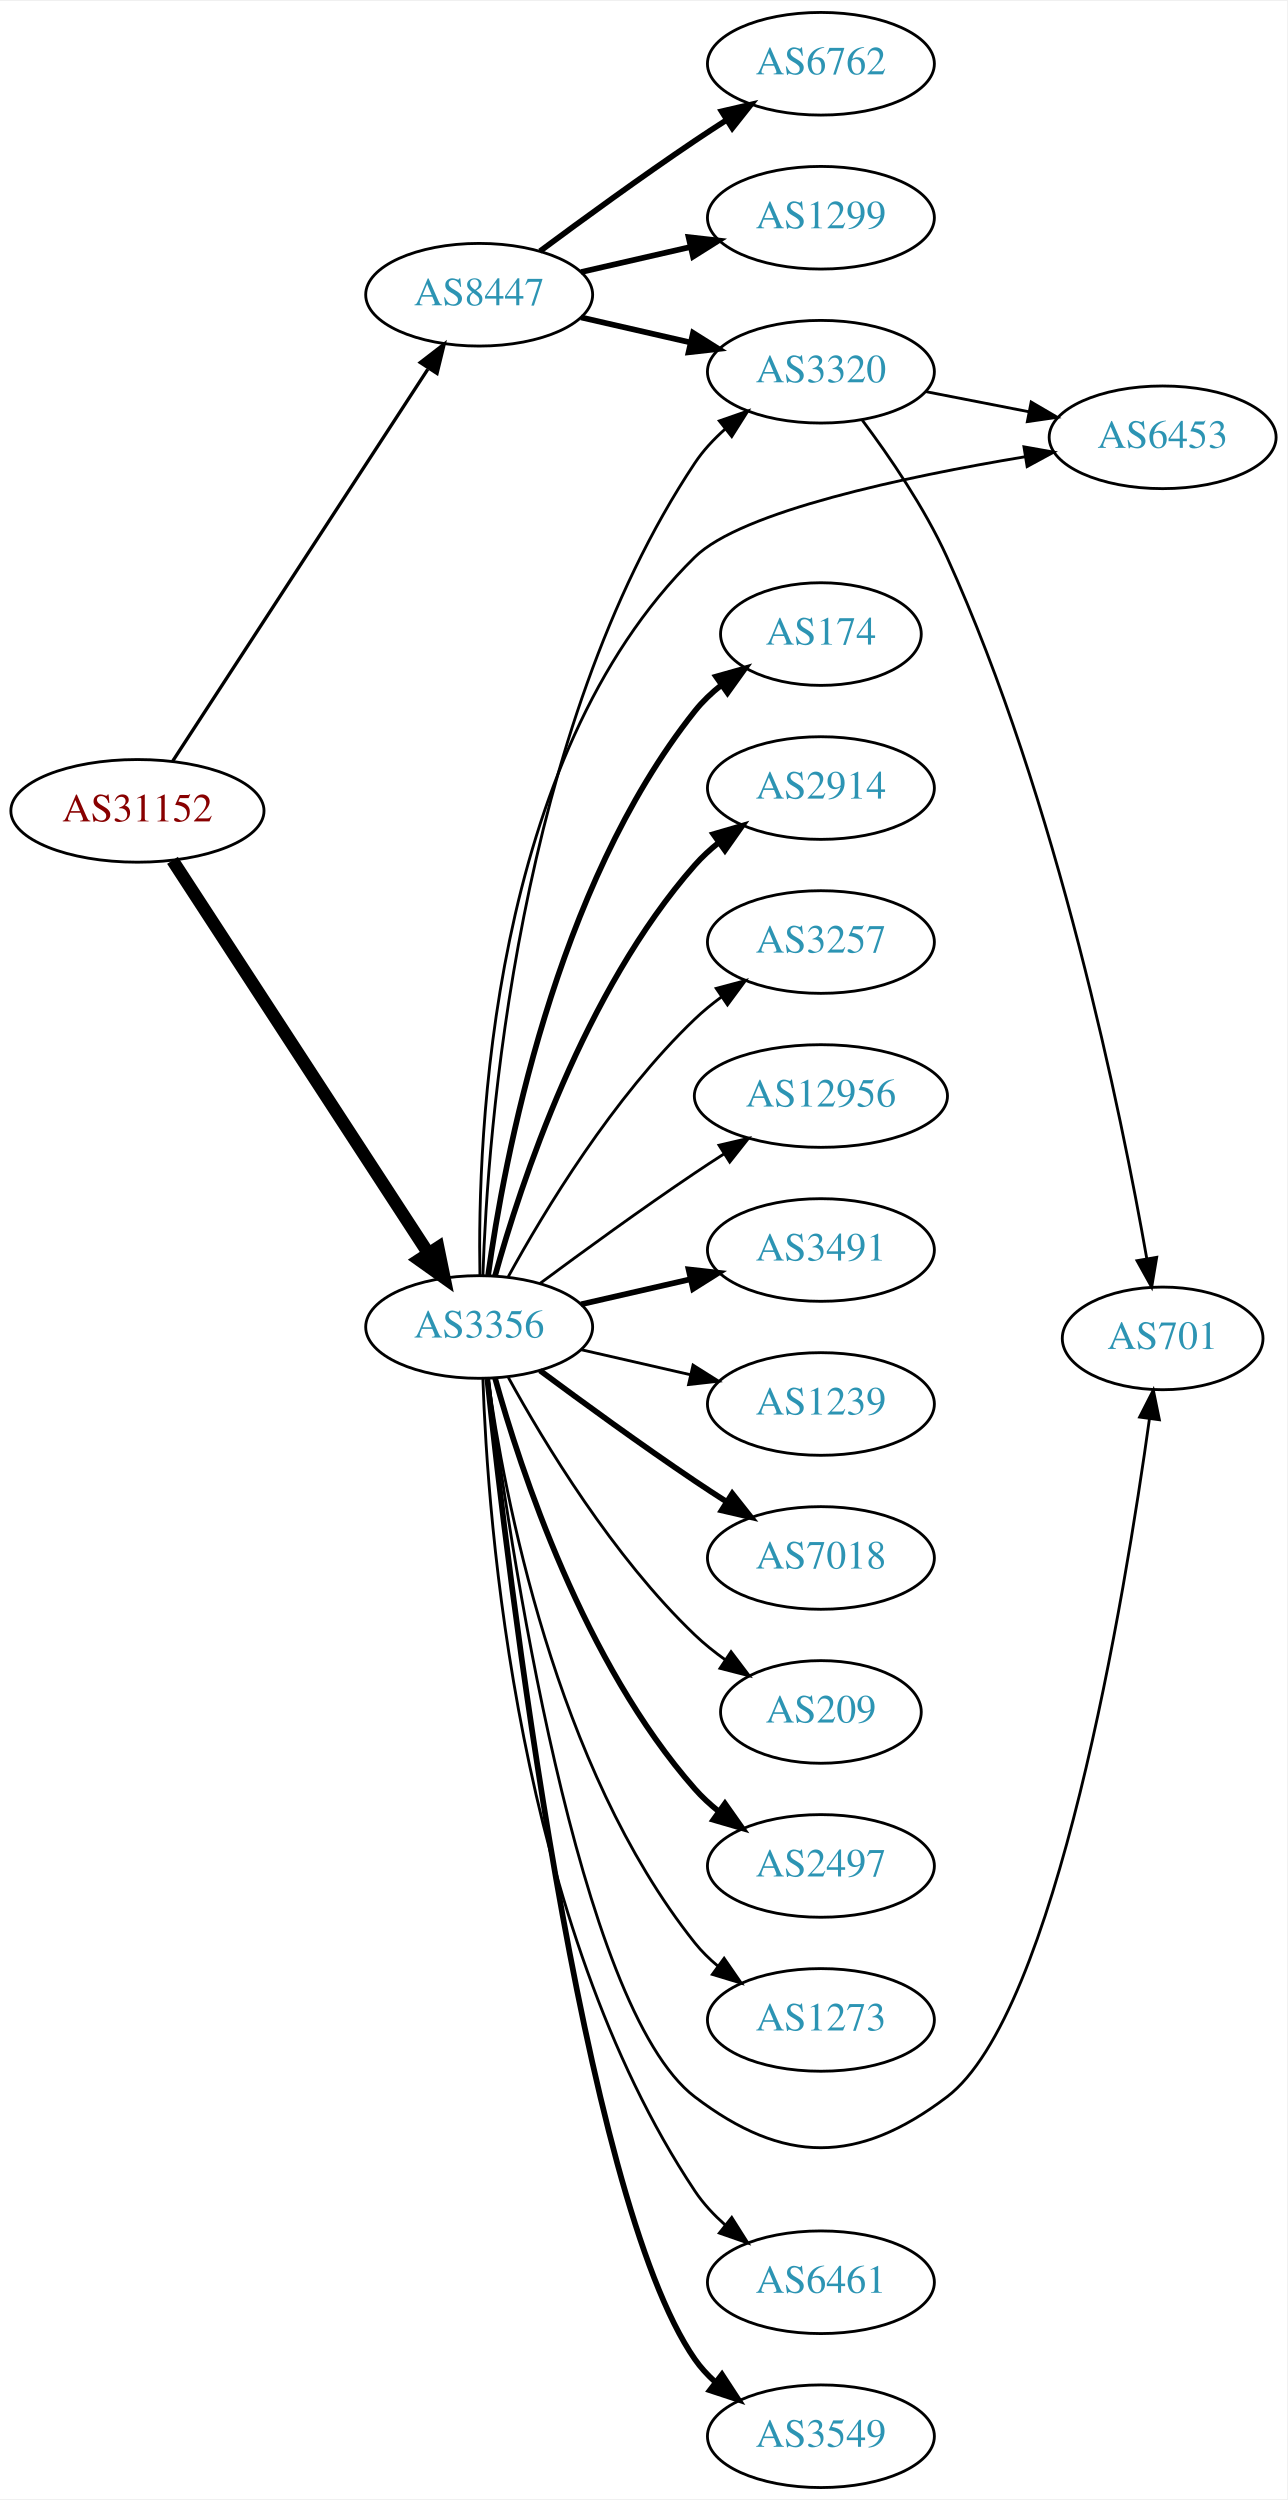
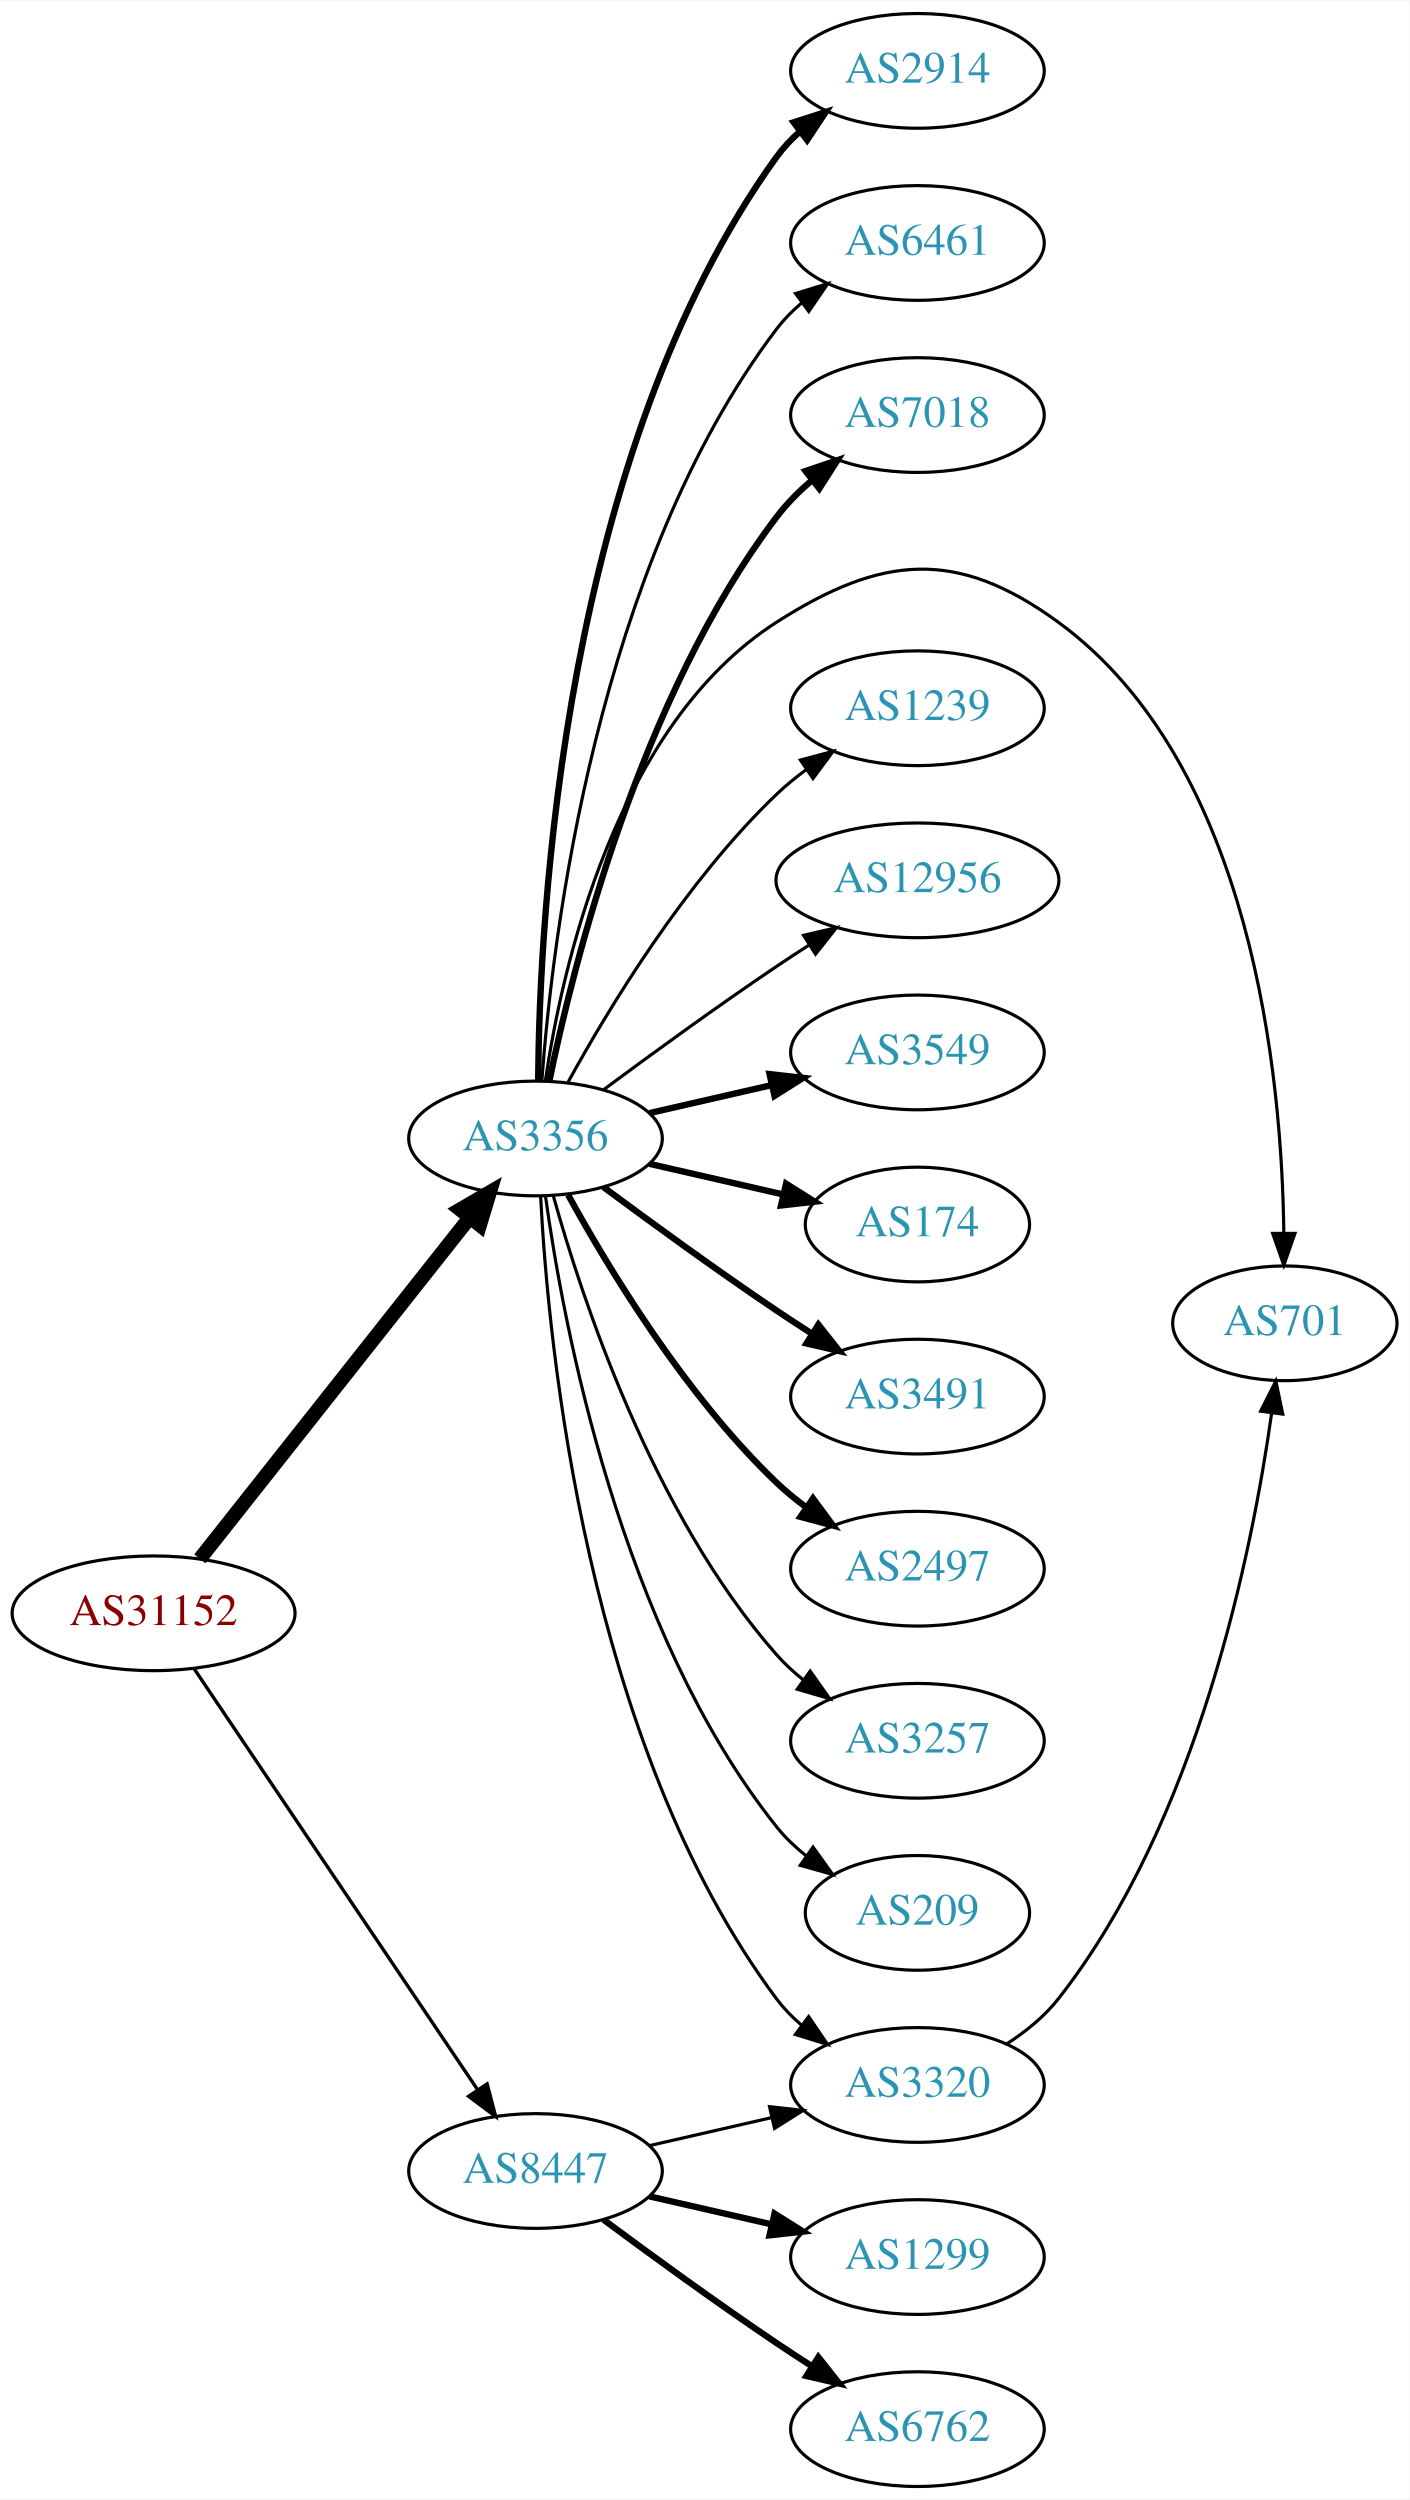
- <svg xmlns="http://www.w3.org/2000/svg" xmlns:xlink="http://www.w3.org/1999/xlink" width="451pt" height="876pt" viewBox="0.00 0.00 451.37 876.00">
-   <g id="graph0" class="graph" transform="scale(1 1) rotate(0) translate(4 872)">
-     <polygon fill="white" stroke="none" points="-4,4 -4,-872 447.37,-872 447.37,4 -4,4" />
+ <svg xmlns="http://www.w3.org/2000/svg" xmlns:xlink="http://www.w3.org/1999/xlink" width="442pt" height="784pt" viewBox="0.00 0.00 442.27 784.00">
+   <g id="graph0" class="graph" transform="scale(1 1) rotate(0) translate(4 780)">
+     <polygon fill="white" stroke="none" points="-4,4 -4,-780 438.271,-780 438.271,4 -4,4" />
    <g id="node1" class="node">
      <g id="a_node1">
        <a xlink:href="/asn/31152" xlink:title="AS31152 ~ Engel Austria GmbH [AT]">
-           <ellipse fill="#ffffff" stroke="black" cx="44.196" cy="-588" rx="44.393" ry="18" />
-           <text text-anchor="middle" x="44.196" y="-584.3" font-family="Times,serif" font-size="14.00" fill="#880000">AS31152</text>
+           <ellipse fill="#ffffff" stroke="black" cx="44.196" cy="-274" rx="44.393" ry="18" />
+           <text text-anchor="middle" x="44.196" y="-270.3" font-family="Times,serif" font-size="14.00" fill="#880000">AS31152</text>
        </a>
      </g>
    </g>
    <g id="node2" class="node">
      <g id="a_node2">
        <a xlink:href="/asn/3356" xlink:title="AS3356 ~ Level 3 Parent, LLC [US]">
-           <ellipse fill="#ffffff" stroke="black" cx="164.039" cy="-407" rx="39.794" ry="18" />
-           <text text-anchor="middle" x="164.039" y="-403.3" font-family="Times,serif" font-size="14.00" fill="#2c94b3">AS3356</text>
+           <ellipse fill="#ffffff" stroke="black" cx="164.039" cy="-423" rx="39.794" ry="18" />
+           <text text-anchor="middle" x="164.039" y="-419.3" font-family="Times,serif" font-size="14.00" fill="#2c94b3">AS3356</text>
        </a>
      </g>
    </g>
    <g id="edge1" class="edge">
-       <path fill="none" stroke="black" stroke-width="4.5" d="M56.495,-570.645C77.26,-538.751 121.594,-470.657 146.019,-433.141" />
-       <polygon fill="black" stroke="black" stroke-width="4.5" points="149.617,-434.831 151.774,-424.302 143.018,-430.534 149.617,-434.831" />
+       <path fill="none" stroke="black" stroke-width="4.5" d="M58.714,-291.092C79.492,-317.364 119.383,-367.802 143.365,-398.125" />
+       <polygon fill="black" stroke="black" stroke-width="4.5" points="140.387,-400.706 149.678,-406.107 146.563,-395.821 140.387,-400.706" />
    </g>
    <g id="node3" class="node">
      <g id="a_node3">
        <a xlink:href="/asn/8447" xlink:title="AS8447 ~ A1 Telekom Austria AG [AT]">
-           <ellipse fill="#ffffff" stroke="black" cx="164.039" cy="-769" rx="39.794" ry="18" />
-           <text text-anchor="middle" x="164.039" y="-765.3" font-family="Times,serif" font-size="14.00" fill="#2c94b3">AS8447</text>
+           <ellipse fill="#ffffff" stroke="black" cx="164.039" cy="-99" rx="39.794" ry="18" />
+           <text text-anchor="middle" x="164.039" y="-95.3" font-family="Times,serif" font-size="14.00" fill="#2c94b3">AS8447</text>
        </a>
      </g>
    </g>
    <g id="edge2" class="edge">
-       <path fill="none" stroke="black" stroke-width="1.174" d="M56.495,-605.355C77.26,-637.249 121.594,-705.343 146.019,-742.859" />
-       <polygon fill="black" stroke="black" stroke-width="1.174" points="143.384,-745.227 151.774,-751.698 149.251,-741.407 143.384,-745.227" />
+       <path fill="none" stroke="black" stroke-width="1.071" d="M56.926,-256.581C77.803,-225.578 121.491,-160.699 145.794,-124.608" />
+       <polygon fill="black" stroke="black" stroke-width="1.071" points="148.847,-126.341 151.53,-116.091 143.041,-122.431 148.847,-126.341" />
    </g>
    <g id="node4" class="node">
      <g id="a_node4">
-         <a xlink:href="/asn/2497" xlink:title="AS2497 ~ Internet Initiative Japan Inc. [JP]">
-           <ellipse fill="#ffffff" stroke="black" cx="283.881" cy="-218" rx="39.794" ry="18" />
-           <text text-anchor="middle" x="283.881" y="-214.3" font-family="Times,serif" font-size="14.00" fill="#2c94b3">AS2497</text>
+         <a xlink:href="/asn/2914" xlink:title="AS2914 ~ NTT America, Inc. [US]">
+           <ellipse fill="#ffffff" stroke="black" cx="283.881" cy="-758" rx="39.794" ry="18" />
+           <text text-anchor="middle" x="283.881" y="-754.3" font-family="Times,serif" font-size="14.00" fill="#2c94b3">AS2914</text>
        </a>
      </g>
    </g>
    <g id="edge3" class="edge">
-       <path fill="none" stroke="black" stroke-width="2" d="M169.612,-389.054C178.517,-357.005 200.801,-289.158 239.685,-245 242.169,-242.179 245.019,-239.551 248.044,-237.129" />
-       <polygon fill="black" stroke="black" stroke-width="2" points="250.23,-239.869 256.334,-231.209 246.162,-234.172 250.23,-239.869" />
+       <path fill="none" stroke="black" stroke-width="2" d="M164.863,-441.267C165.263,-492.169 172.568,-637.966 239.685,-731 241.766,-733.885 244.259,-736.529 246.984,-738.938" />
+       <polygon fill="black" stroke="black" stroke-width="2" points="245.041,-741.857 255.125,-745.106 249.268,-736.277 245.041,-741.857" />
    </g>
    <g id="node5" class="node">
      <g id="a_node5">
-         <a xlink:href="/asn/3320" xlink:title="AS3320 ~ DTAG [DE]">
-           <ellipse fill="#ffffff" stroke="black" cx="283.881" cy="-742" rx="39.794" ry="18" />
-           <text text-anchor="middle" x="283.881" y="-738.3" font-family="Times,serif" font-size="14.00" fill="#2c94b3">AS3320</text>
+         <a xlink:href="/asn/6461" xlink:title="AS6461 ~ Zayo Bandwidth [US]">
+           <ellipse fill="#ffffff" stroke="black" cx="283.881" cy="-704" rx="39.794" ry="18" />
+           <text text-anchor="middle" x="283.881" y="-700.3" font-family="Times,serif" font-size="14.00" fill="#2c94b3">AS6461</text>
        </a>
      </g>
    </g>
    <g id="edge4" class="edge">
-       <path fill="none" stroke="black" d="M165.341,-425.069C166.988,-474.797 177.236,-616.199 239.685,-710 242.585,-714.355 246.286,-718.338 250.299,-721.902" />
-       <polygon fill="black" stroke="black" points="248.261,-724.753 258.27,-728.228 252.613,-719.27 248.261,-724.753" />
+       <path fill="none" stroke="black" d="M166.037,-441.264C169.33,-485.934 183.155,-602.483 239.685,-677 241.957,-679.994 244.665,-682.739 247.601,-685.234" />
+       <polygon fill="black" stroke="black" points="245.641,-688.137 255.767,-691.255 249.796,-682.503 245.641,-688.137" />
    </g>
    <g id="node6" class="node">
      <g id="a_node6">
-         <a xlink:href="/asn/6453" xlink:title="AS6453 ~ TATA COMMUNICATIONS (AMERICA) INC [US]">
-           <ellipse fill="#ffffff" stroke="black" cx="403.724" cy="-719" rx="39.794" ry="18" />
-           <text text-anchor="middle" x="403.724" y="-715.3" font-family="Times,serif" font-size="14.00" fill="#2c94b3">AS6453</text>
+         <a xlink:href="/asn/3320" xlink:title="AS3320 ~ DTAG [DE]">
+           <ellipse fill="#ffffff" stroke="black" cx="283.881" cy="-126" rx="39.794" ry="18" />
+           <text text-anchor="middle" x="283.881" y="-122.3" font-family="Times,serif" font-size="14.00" fill="#2c94b3">AS3320</text>
        </a>
      </g>
    </g>
    <g id="edge5" class="edge">
-       <path fill="none" stroke="black" d="M164.304,-425.134C163.39,-473.458 167.876,-606.444 239.685,-677 256.009,-693.039 313.363,-705.171 355.446,-712.174" />
-       <polygon fill="black" stroke="black" points="355.082,-715.661 365.513,-713.802 356.199,-708.751 355.082,-715.661" />
+       <path fill="none" stroke="black" d="M165.63,-404.977C168.007,-358.588 179.925,-233.107 239.685,-153 241.933,-149.987 244.624,-147.231 247.551,-144.728" />
+       <polygon fill="black" stroke="black" points="249.746,-147.458 255.702,-138.697 245.582,-141.831 249.746,-147.458" />
    </g>
    <g id="node7" class="node">
      <g id="a_node7">
-         <a xlink:href="/asn/6461" xlink:title="AS6461 ~ Zayo Bandwidth [US]">
-           <ellipse fill="#ffffff" stroke="black" cx="283.881" cy="-72" rx="39.794" ry="18" />
-           <text text-anchor="middle" x="283.881" y="-68.3" font-family="Times,serif" font-size="14.00" fill="#2c94b3">AS6461</text>
+         <a xlink:href="/asn/7018" xlink:title="AS7018 ~ AT&amp;T Services, Inc. [US]">
+           <ellipse fill="#ffffff" stroke="black" cx="283.881" cy="-650" rx="39.794" ry="18" />
+           <text text-anchor="middle" x="283.881" y="-646.3" font-family="Times,serif" font-size="14.00" fill="#2c94b3">AS7018</text>
        </a>
      </g>
    </g>
    <g id="edge6" class="edge">
-       <path fill="none" stroke="black" d="M165.341,-388.931C166.988,-339.203 177.236,-197.801 239.685,-104 242.585,-99.645 246.286,-95.662 250.299,-92.098" />
-       <polygon fill="black" stroke="black" points="252.613,-94.73 258.27,-85.772 248.261,-89.247 252.613,-94.73" />
+       <path fill="none" stroke="black" stroke-width="2" d="M168.395,-441.068C175.896,-477.599 196.83,-561.557 239.685,-618 242.849,-622.167 246.699,-626.044 250.782,-629.558" />
+       <polygon fill="black" stroke="black" stroke-width="2" points="248.775,-632.431 258.804,-635.848 253.095,-626.923 248.775,-632.431" />
    </g>
    <g id="node8" class="node">
      <g id="a_node8">
        <a xlink:href="/asn/701" xlink:title="AS701 ~ UUNET [US]">
-           <ellipse fill="#ffffff" stroke="black" cx="403.724" cy="-403" rx="35.194" ry="18" />
-           <text text-anchor="middle" x="403.724" y="-399.3" font-family="Times,serif" font-size="14.00" fill="#2c94b3">AS701</text>
+           <ellipse fill="#ffffff" stroke="black" cx="399.174" cy="-365" rx="35.194" ry="18" />
+           <text text-anchor="middle" x="399.174" y="-361.3" font-family="Times,serif" font-size="14.00" fill="#2c94b3">AS701</text>
        </a>
      </g>
    </g>
    <g id="edge7" class="edge">
-       <path fill="none" stroke="black" d="M167.21,-388.973C174.277,-333.673 198.566,-168.294 239.685,-137 270.947,-113.208 296.77,-113.269 328.077,-137 366.379,-166.033 390.459,-312.624 399.111,-374.922" />
-       <polygon fill="black" stroke="black" points="395.645,-375.41 400.457,-384.849 402.581,-374.47 395.645,-375.41" />
+       <path fill="none" stroke="black" d="M167.15,-441.203C172.311,-476.276 189.091,-552.606 239.685,-585 272.77,-606.183 296.361,-608.182 328.077,-585 389.155,-540.357 398.275,-441.971 398.85,-393.344" />
+       <polygon fill="black" stroke="black" points="402.35,-393.211 398.852,-383.21 395.35,-393.209 402.35,-393.211" />
    </g>
    <g id="node9" class="node">
      <g id="a_node9">
-         <a xlink:href="/asn/3549" xlink:title="AS3549 ~ Level 3 Parent, LLC [US]">
-           <ellipse fill="#ffffff" stroke="black" cx="283.881" cy="-18" rx="39.794" ry="18" />
-           <text text-anchor="middle" x="283.881" y="-14.3" font-family="Times,serif" font-size="14.00" fill="#2c94b3">AS3549</text>
+         <a xlink:href="/asn/1239" xlink:title="AS1239 ~ Sprint [US]">
+           <ellipse fill="#ffffff" stroke="black" cx="283.881" cy="-558" rx="39.794" ry="18" />
+           <text text-anchor="middle" x="283.881" y="-554.3" font-family="Times,serif" font-size="14.00" fill="#2c94b3">AS1239</text>
        </a>
      </g>
    </g>
    <g id="edge8" class="edge">
-       <path fill="none" stroke="black" stroke-width="2" d="M166.892,-388.787C173.817,-323.536 199.836,-102.288 239.685,-45 241.655,-42.169 244.027,-39.573 246.633,-37.208" />
-       <polygon fill="black" stroke="black" stroke-width="2" points="249.185,-39.661 254.985,-30.794 244.922,-34.109 249.185,-39.661" />
+       <path fill="none" stroke="black" d="M174.28,-440.713C186.825,-463.561 211.002,-503.611 239.685,-531 242.553,-533.739 245.742,-536.347 249.051,-538.785" />
+       <polygon fill="black" stroke="black" points="247.175,-541.742 257.411,-544.477 251.114,-535.956 247.175,-541.742" />
    </g>
    <g id="node10" class="node">
      <g id="a_node10">
-         <a xlink:href="/asn/174" xlink:title="AS174 ~ Cogent Communications [US]">
-           <ellipse fill="#ffffff" stroke="black" cx="283.881" cy="-650" rx="35.194" ry="18" />
-           <text text-anchor="middle" x="283.881" y="-646.3" font-family="Times,serif" font-size="14.00" fill="#2c94b3">AS174</text>
+         <a xlink:href="/asn/12956" xlink:title="AS12956 ~ TELXIUS [ES]">
+           <ellipse fill="#ffffff" stroke="black" cx="283.881" cy="-504" rx="44.393" ry="18" />
+           <text text-anchor="middle" x="283.881" y="-500.3" font-family="Times,serif" font-size="14.00" fill="#2c94b3">AS12956</text>
        </a>
      </g>
    </g>
    <g id="edge9" class="edge">
-       <path fill="none" stroke="black" stroke-width="2" d="M167.178,-425.17C172.678,-464.974 190.504,-561.233 239.685,-623 242.35,-626.347 245.55,-629.393 248.988,-632.132" />
-       <polygon fill="black" stroke="black" stroke-width="2" points="247.106,-635.087 257.302,-637.965 251.126,-629.357 247.106,-635.087" />
+       <path fill="none" stroke="black" d="M185.369,-438.277C200.231,-449.304 220.976,-464.407 239.685,-477 242.975,-479.215 246.438,-481.482 249.912,-483.715" />
+       <polygon fill="black" stroke="black" points="248.16,-486.748 258.479,-489.148 251.909,-480.837 248.16,-486.748" />
    </g>
    <g id="node11" class="node">
      <g id="a_node11">
-         <a xlink:href="/asn/2914" xlink:title="AS2914 ~ NTT America, Inc. [US]">
-           <ellipse fill="#ffffff" stroke="black" cx="283.881" cy="-596" rx="39.794" ry="18" />
-           <text text-anchor="middle" x="283.881" y="-592.3" font-family="Times,serif" font-size="14.00" fill="#2c94b3">AS2914</text>
+         <a xlink:href="/asn/3549" xlink:title="AS3549 ~ Level 3 Parent, LLC [US]">
+           <ellipse fill="#ffffff" stroke="black" cx="283.881" cy="-450" rx="39.794" ry="18" />
+           <text text-anchor="middle" x="283.881" y="-446.3" font-family="Times,serif" font-size="14.00" fill="#2c94b3">AS3549</text>
        </a>
      </g>
    </g>
    <g id="edge10" class="edge">
-       <path fill="none" stroke="black" stroke-width="2" d="M169.612,-424.946C178.517,-456.995 200.801,-524.842 239.685,-569 242.169,-571.821 245.019,-574.449 248.044,-576.871" />
-       <polygon fill="black" stroke="black" stroke-width="2" points="246.162,-579.828 256.334,-582.791 250.23,-574.131 246.162,-579.828" />
+       <path fill="none" stroke="black" stroke-width="2" d="M199.758,-430.955C211.758,-433.704 225.379,-436.825 238.071,-439.733" />
+       <polygon fill="black" stroke="black" stroke-width="2" points="237.474,-443.187 248.003,-442.009 239.037,-436.364 237.474,-443.187" />
    </g>
    <g id="node12" class="node">
      <g id="a_node12">
-         <a xlink:href="/asn/3257" xlink:title="AS3257 ~ GTT [DE]">
-           <ellipse fill="#ffffff" stroke="black" cx="283.881" cy="-542" rx="39.794" ry="18" />
-           <text text-anchor="middle" x="283.881" y="-538.3" font-family="Times,serif" font-size="14.00" fill="#2c94b3">AS3257</text>
+         <a xlink:href="/asn/174" xlink:title="AS174 ~ Cogent Communications [US]">
+           <ellipse fill="#ffffff" stroke="black" cx="283.881" cy="-396" rx="35.194" ry="18" />
+           <text text-anchor="middle" x="283.881" y="-392.3" font-family="Times,serif" font-size="14.00" fill="#2c94b3">AS174</text>
        </a>
      </g>
    </g>
    <g id="edge11" class="edge">
-       <path fill="none" stroke="black" d="M174.28,-424.713C186.825,-447.561 211.002,-487.611 239.685,-515 242.553,-517.739 245.742,-520.347 249.051,-522.785" />
-       <polygon fill="black" stroke="black" points="247.175,-525.742 257.411,-528.477 251.114,-519.956 247.175,-525.742" />
+       <path fill="none" stroke="black" stroke-width="2" d="M199.758,-415.045C212.85,-412.045 227.873,-408.604 241.513,-405.478" />
+       <polygon fill="black" stroke="black" stroke-width="2" points="242.655,-408.807 251.621,-403.162 241.091,-401.984 242.655,-408.807" />
    </g>
    <g id="node13" class="node">
      <g id="a_node13">
-         <a xlink:href="/asn/12956" xlink:title="AS12956 ~ TELXIUS [ES]">
-           <ellipse fill="#ffffff" stroke="black" cx="283.881" cy="-488" rx="44.393" ry="18" />
-           <text text-anchor="middle" x="283.881" y="-484.3" font-family="Times,serif" font-size="14.00" fill="#2c94b3">AS12956</text>
+         <a xlink:href="/asn/3491" xlink:title="AS3491 ~ PCCW Global, Inc. [US]">
+           <ellipse fill="#ffffff" stroke="black" cx="283.881" cy="-342" rx="39.794" ry="18" />
+           <text text-anchor="middle" x="283.881" y="-338.3" font-family="Times,serif" font-size="14.00" fill="#2c94b3">AS3491</text>
        </a>
      </g>
    </g>
    <g id="edge12" class="edge">
-       <path fill="none" stroke="black" d="M185.369,-422.277C200.231,-433.304 220.976,-448.407 239.685,-461 242.975,-463.215 246.438,-465.482 249.912,-467.715" />
-       <polygon fill="black" stroke="black" points="248.16,-470.748 258.479,-473.148 251.909,-464.837 248.16,-470.748" />
+       <path fill="none" stroke="black" stroke-width="2" d="M185.369,-407.723C200.231,-396.696 220.976,-381.593 239.685,-369 243.234,-366.611 246.984,-364.161 250.733,-361.758" />
+       <polygon fill="black" stroke="black" stroke-width="2" points="252.801,-364.591 259.381,-356.288 249.059,-358.675 252.801,-364.591" />
    </g>
    <g id="node14" class="node">
      <g id="a_node14">
-         <a xlink:href="/asn/3491" xlink:title="AS3491 ~ PCCW Global, Inc. [US]">
-           <ellipse fill="#ffffff" stroke="black" cx="283.881" cy="-434" rx="39.794" ry="18" />
-           <text text-anchor="middle" x="283.881" y="-430.3" font-family="Times,serif" font-size="14.00" fill="#2c94b3">AS3491</text>
+         <a xlink:href="/asn/2497" xlink:title="AS2497 ~ Internet Initiative Japan Inc. [JP]">
+           <ellipse fill="#ffffff" stroke="black" cx="283.881" cy="-288" rx="39.794" ry="18" />
+           <text text-anchor="middle" x="283.881" y="-284.3" font-family="Times,serif" font-size="14.00" fill="#2c94b3">AS2497</text>
        </a>
      </g>
    </g>
    <g id="edge13" class="edge">
-       <path fill="none" stroke="black" stroke-width="2" d="M199.758,-414.955C211.758,-417.704 225.379,-420.825 238.071,-423.733" />
-       <polygon fill="black" stroke="black" stroke-width="2" points="237.474,-427.187 248.003,-426.009 239.037,-420.364 237.474,-427.187" />
+       <path fill="none" stroke="black" stroke-width="2" d="M174.28,-405.287C186.825,-382.439 211.002,-342.389 239.685,-315 242.553,-312.261 245.742,-309.653 249.051,-307.215" />
+       <polygon fill="black" stroke="black" stroke-width="2" points="251.114,-310.044 257.411,-301.523 247.175,-304.258 251.114,-310.044" />
    </g>
    <g id="node15" class="node">
      <g id="a_node15">
-         <a xlink:href="/asn/1239" xlink:title="AS1239 ~ Sprint [US]">
-           <ellipse fill="#ffffff" stroke="black" cx="283.881" cy="-380" rx="39.794" ry="18" />
-           <text text-anchor="middle" x="283.881" y="-376.3" font-family="Times,serif" font-size="14.00" fill="#2c94b3">AS1239</text>
+         <a xlink:href="/asn/3257" xlink:title="AS3257 ~ GTT [DE]">
+           <ellipse fill="#ffffff" stroke="black" cx="283.881" cy="-234" rx="39.794" ry="18" />
+           <text text-anchor="middle" x="283.881" y="-230.3" font-family="Times,serif" font-size="14.00" fill="#2c94b3">AS3257</text>
        </a>
      </g>
    </g>
    <g id="edge14" class="edge">
-       <path fill="none" stroke="black" d="M199.758,-399.045C211.758,-396.296 225.379,-393.175 238.071,-390.267" />
-       <polygon fill="black" stroke="black" points="239.037,-393.636 248.003,-387.991 237.474,-386.813 239.037,-393.636" />
+       <path fill="none" stroke="black" d="M169.612,-405.054C178.517,-373.005 200.801,-305.158 239.685,-261 242.169,-258.179 245.019,-255.551 248.044,-253.129" />
+       <polygon fill="black" stroke="black" points="250.23,-255.869 256.334,-247.209 246.162,-250.172 250.23,-255.869" />
    </g>
    <g id="node16" class="node">
      <g id="a_node16">
-         <a xlink:href="/asn/7018" xlink:title="AS7018 ~ AT&amp;T Services, Inc. [US]">
-           <ellipse fill="#ffffff" stroke="black" cx="283.881" cy="-326" rx="39.794" ry="18" />
-           <text text-anchor="middle" x="283.881" y="-322.3" font-family="Times,serif" font-size="14.00" fill="#2c94b3">AS7018</text>
+         <a xlink:href="/asn/209" xlink:title="AS209 ~ CenturyLink Communications, LLC [US]">
+           <ellipse fill="#ffffff" stroke="black" cx="283.881" cy="-180" rx="35.194" ry="18" />
+           <text text-anchor="middle" x="283.881" y="-176.3" font-family="Times,serif" font-size="14.00" fill="#2c94b3">AS209</text>
        </a>
      </g>
    </g>
    <g id="edge15" class="edge">
-       <path fill="none" stroke="black" stroke-width="2" d="M185.369,-391.723C200.231,-380.696 220.976,-365.593 239.685,-353 243.234,-350.611 246.984,-348.161 250.733,-345.758" />
-       <polygon fill="black" stroke="black" stroke-width="2" points="252.801,-348.591 259.381,-340.288 249.059,-342.675 252.801,-348.591" />
+       <path fill="none" stroke="black" d="M167.178,-404.83C172.678,-365.026 190.504,-268.767 239.685,-207 242.35,-203.653 245.55,-200.607 248.988,-197.868" />
+       <polygon fill="black" stroke="black" points="251.126,-200.643 257.302,-192.035 247.106,-194.913 251.126,-200.643" />
+     </g>
+     <g id="edge18" class="edge">
+       <path fill="none" stroke="black" d="M199.758,-106.955C211.758,-109.704 225.379,-112.825 238.071,-115.733" />
+       <polygon fill="black" stroke="black" points="237.474,-119.187 248.003,-118.009 239.037,-112.364 237.474,-119.187" />
    </g>
    <g id="node17" class="node">
      <g id="a_node17">
-         <a xlink:href="/asn/209" xlink:title="AS209 ~ CenturyLink Communications, LLC [US]">
-           <ellipse fill="#ffffff" stroke="black" cx="283.881" cy="-272" rx="35.194" ry="18" />
-           <text text-anchor="middle" x="283.881" y="-268.3" font-family="Times,serif" font-size="14.00" fill="#2c94b3">AS209</text>
+         <a xlink:href="/asn/1299" xlink:title="AS1299 ~ Telia Carrier [EU]">
+           <ellipse fill="#ffffff" stroke="black" cx="283.881" cy="-72" rx="39.794" ry="18" />
+           <text text-anchor="middle" x="283.881" y="-68.3" font-family="Times,serif" font-size="14.00" fill="#2c94b3">AS1299</text>
        </a>
      </g>
    </g>
    <g id="edge16" class="edge">
-       <path fill="none" stroke="black" d="M174.28,-389.287C186.825,-366.439 211.002,-326.389 239.685,-299 242.939,-295.893 246.606,-292.954 250.393,-290.24" />
-       <polygon fill="black" stroke="black" points="252.37,-293.128 258.761,-284.678 248.495,-287.299 252.37,-293.128" />
+       <path fill="none" stroke="black" stroke-width="2" d="M199.758,-91.045C211.758,-88.296 225.379,-85.175 238.071,-82.267" />
+       <polygon fill="black" stroke="black" stroke-width="2" points="239.037,-85.636 248.003,-79.991 237.474,-78.813 239.037,-85.636" />
    </g>
    <g id="node18" class="node">
      <g id="a_node18">
-         <a xlink:href="/asn/1273" xlink:title="AS1273 ~ Vodafone Group PLC [EU]">
-           <ellipse fill="#ffffff" stroke="black" cx="283.881" cy="-164" rx="39.794" ry="18" />
-           <text text-anchor="middle" x="283.881" y="-160.3" font-family="Times,serif" font-size="14.00" fill="#2c94b3">AS1273</text>
+         <a xlink:href="/asn/6762" xlink:title="AS6762 ~ TELECOM ITALIA SPARKLE S.p.A. [IT]">
+           <ellipse fill="#ffffff" stroke="black" cx="283.881" cy="-18" rx="39.794" ry="18" />
+           <text text-anchor="middle" x="283.881" y="-14.3" font-family="Times,serif" font-size="14.00" fill="#2c94b3">AS6762</text>
        </a>
      </g>
    </g>
    <g id="edge17" class="edge">
-       <path fill="none" stroke="black" d="M167.178,-388.83C172.678,-349.026 190.504,-252.767 239.685,-191 242.026,-188.06 244.781,-185.351 247.747,-182.879" />
-       <polygon fill="black" stroke="black" points="249.939,-185.612 255.953,-176.89 245.812,-179.958 249.939,-185.612" />
-     </g>
-     <g id="edge20" class="edge">
-       <path fill="none" stroke="black" stroke-width="2" d="M199.758,-761.045C211.758,-758.296 225.379,-755.175 238.071,-752.267" />
-       <polygon fill="black" stroke="black" stroke-width="2" points="239.037,-755.636 248.003,-749.991 237.474,-748.813 239.037,-755.636" />
-     </g>
-     <g id="node19" class="node">
-       <g id="a_node19">
-         <a xlink:href="/asn/1299" xlink:title="AS1299 ~ Telia Carrier [EU]">
-           <ellipse fill="#ffffff" stroke="black" cx="283.881" cy="-796" rx="39.794" ry="18" />
-           <text text-anchor="middle" x="283.881" y="-792.3" font-family="Times,serif" font-size="14.00" fill="#2c94b3">AS1299</text>
-         </a>
-       </g>
-     </g>
-     <g id="edge18" class="edge">
-       <path fill="none" stroke="black" stroke-width="2" d="M199.758,-776.955C211.758,-779.704 225.379,-782.825 238.071,-785.733" />
-       <polygon fill="black" stroke="black" stroke-width="2" points="237.474,-789.187 248.003,-788.009 239.037,-782.364 237.474,-789.187" />
-     </g>
-     <g id="node20" class="node">
-       <g id="a_node20">
-         <a xlink:href="/asn/6762" xlink:title="AS6762 ~ TELECOM ITALIA SPARKLE S.p.A. [IT]">
-           <ellipse fill="#ffffff" stroke="black" cx="283.881" cy="-850" rx="39.794" ry="18" />
-           <text text-anchor="middle" x="283.881" y="-846.3" font-family="Times,serif" font-size="14.00" fill="#2c94b3">AS6762</text>
-         </a>
-       </g>
+       <path fill="none" stroke="black" stroke-width="2" d="M185.369,-83.723C200.231,-72.696 220.976,-57.593 239.685,-45 243.234,-42.611 246.984,-40.161 250.733,-37.758" />
+       <polygon fill="black" stroke="black" stroke-width="2" points="252.801,-40.591 259.381,-32.288 249.059,-34.675 252.801,-40.591" />
    </g>
    <g id="edge19" class="edge">
-       <path fill="none" stroke="black" stroke-width="2" d="M185.369,-784.277C200.231,-795.304 220.976,-810.407 239.685,-823 243.234,-825.389 246.984,-827.839 250.733,-830.242" />
-       <polygon fill="black" stroke="black" stroke-width="2" points="249.059,-833.325 259.381,-835.712 252.801,-827.409 249.059,-833.325" />
-     </g>
-     <g id="edge22" class="edge">
-       <path fill="none" stroke="black" d="M320.558,-735.037C331.989,-732.806 344.811,-730.303 356.865,-727.951" />
-       <polygon fill="black" stroke="black" points="357.618,-731.37 366.762,-726.019 356.277,-724.499 357.618,-731.37" />
-     </g>
-     <g id="edge21" class="edge">
-       <path fill="none" stroke="black" d="M298.418,-724.965C307.876,-712.347 320.178,-694.395 328.077,-677 366.902,-591.503 389.273,-481.567 398.184,-430.875" />
-       <polygon fill="black" stroke="black" points="401.639,-431.435 399.883,-420.987 394.74,-430.25 401.639,-431.435" />
+       <path fill="none" stroke="black" d="M311.862,-138.848C317.85,-142.712 323.707,-147.436 328.077,-153 371.891,-208.789 388.884,-293.144 395.013,-336.72" />
+       <polygon fill="black" stroke="black" points="391.575,-337.419 396.347,-346.878 398.515,-336.507 391.575,-337.419" />
    </g>
  </g>
</svg>
